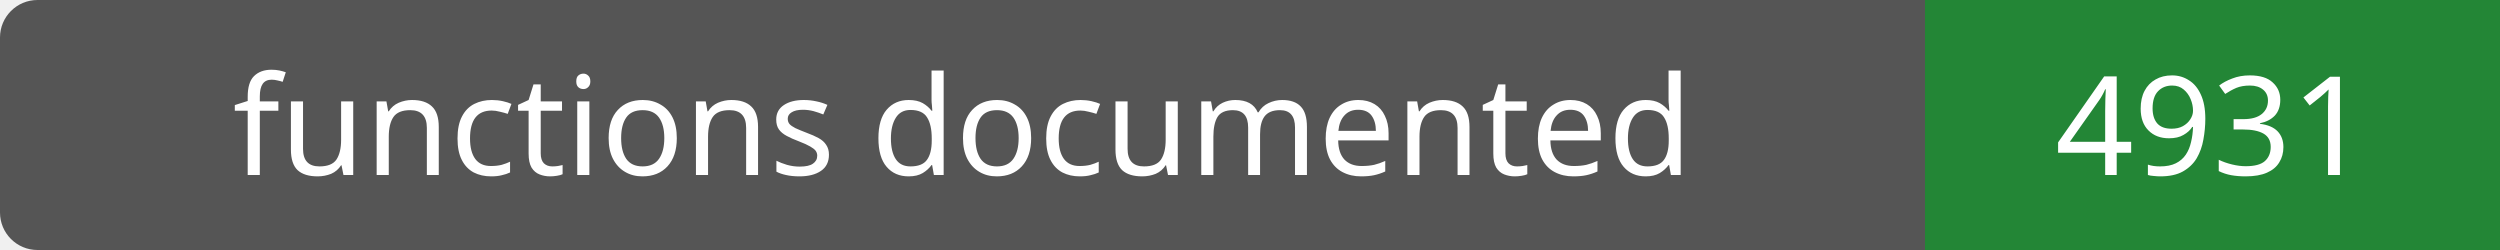
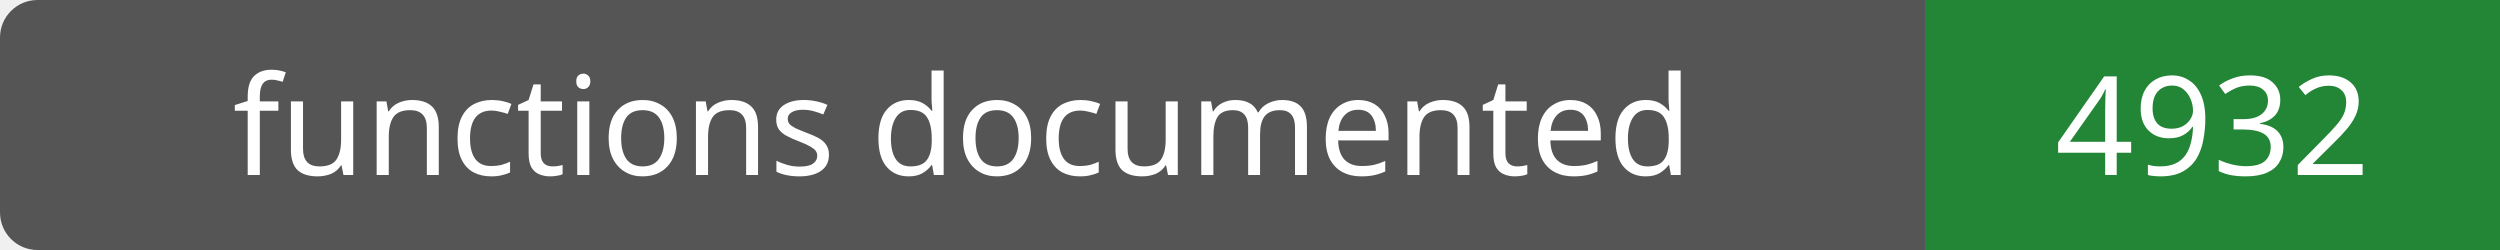
- <svg xmlns="http://www.w3.org/2000/svg" width="200" height="20" role="img" aria-label="functions documented: 4931">
+ <svg xmlns="http://www.w3.org/2000/svg" width="200" height="20" role="img" aria-label="functions documented: 4932">
  <rect width="200" height="20" rx="3" fill="#555" />
  <path fill="#238636" d="M154 0h46v20H154z" />
  <g fill="#fff" text-anchor="middle" font-family="Verdana,sans-serif" font-size="11">
    <text x="77.0" y="14">functions documented</text>
-     <text x="177.0" y="14">4931</text>
+     <text x="177.0" y="14">4932</text>
  </g>
</svg>
